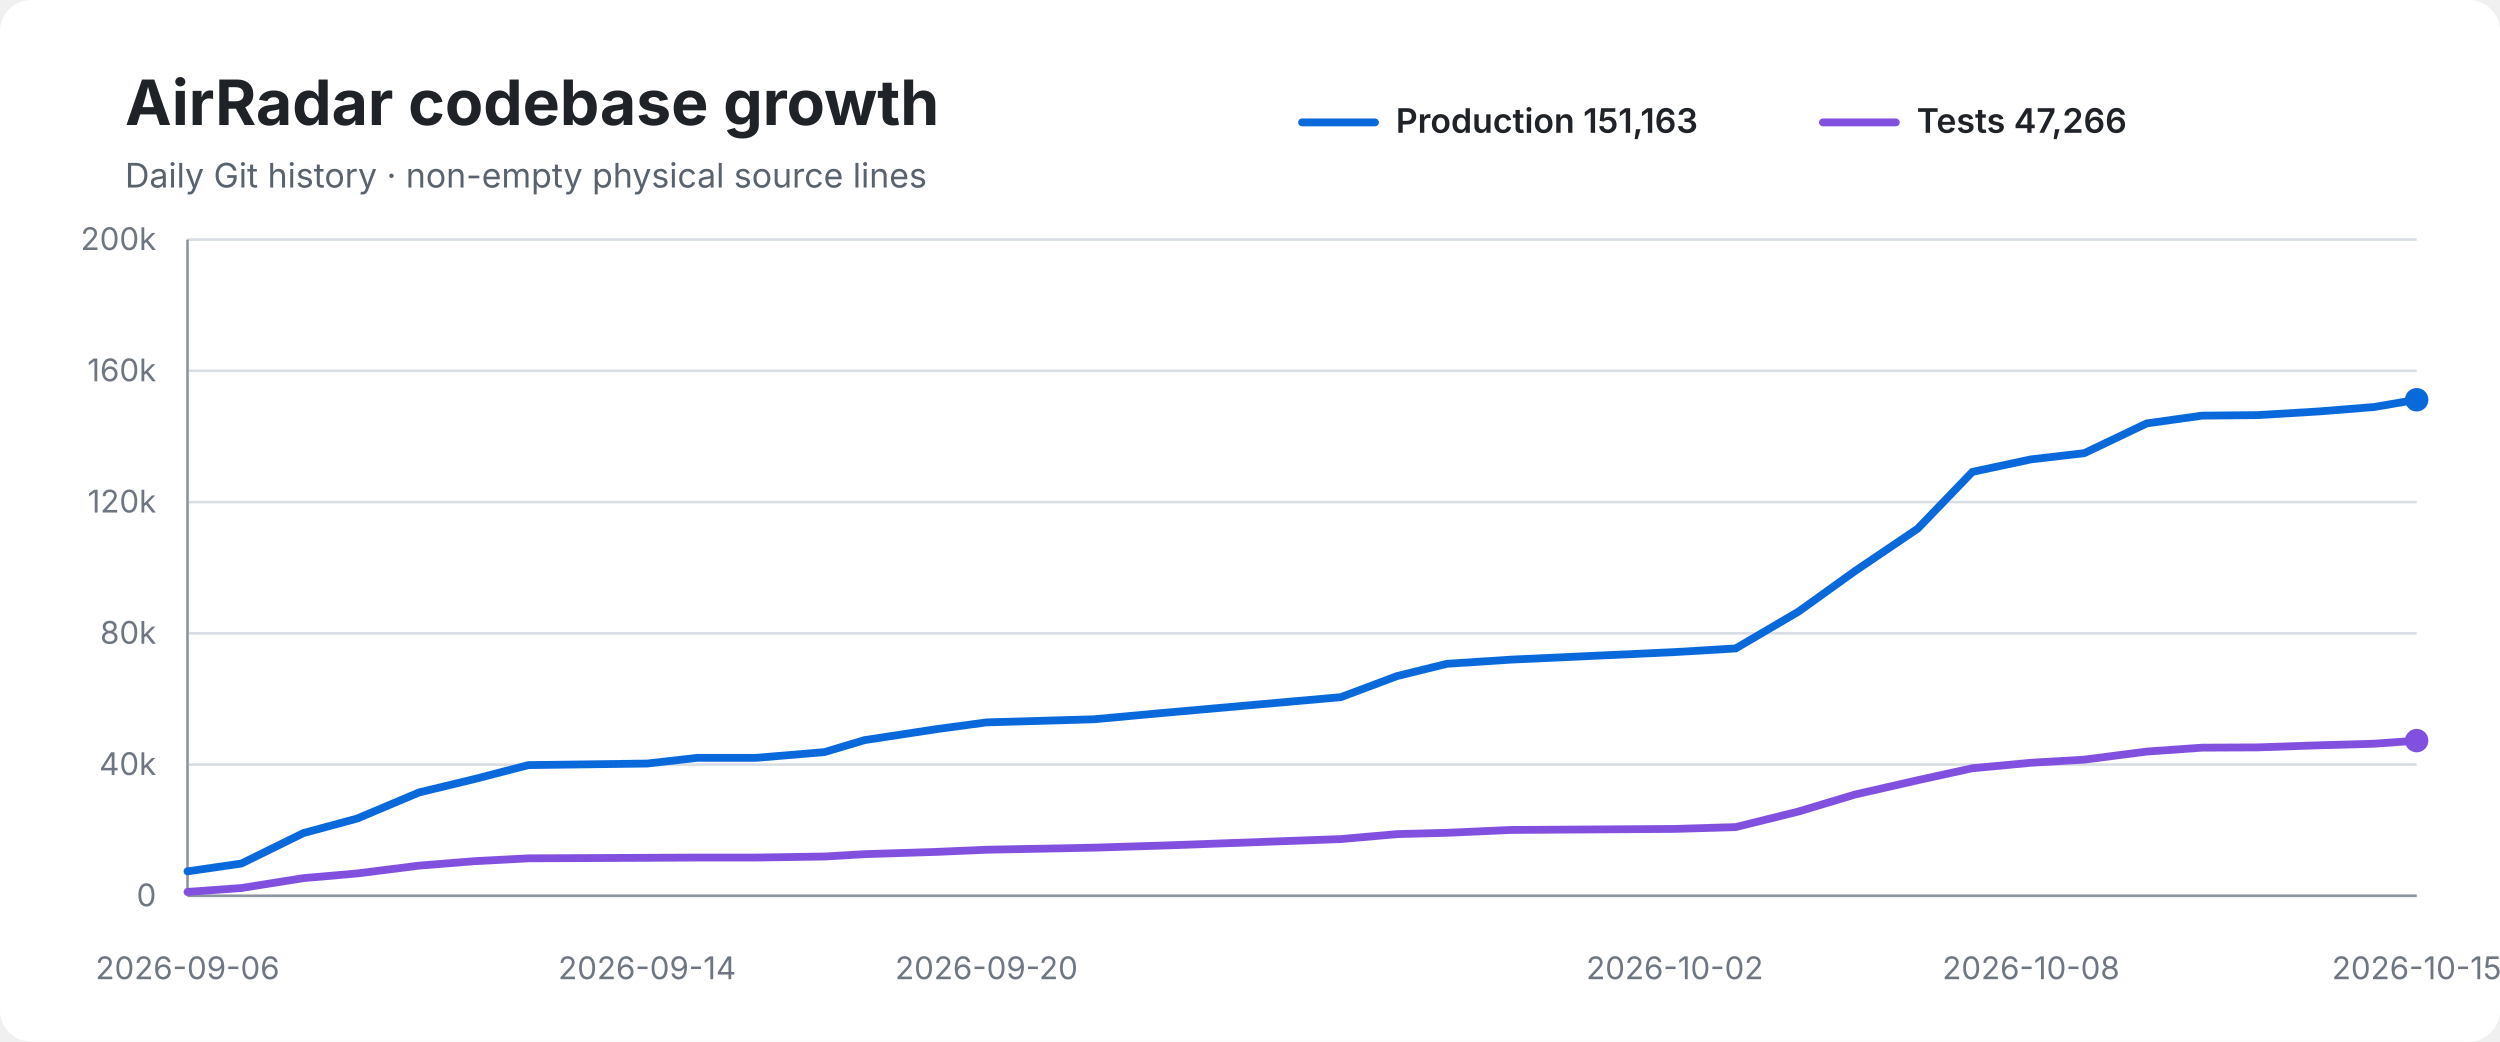
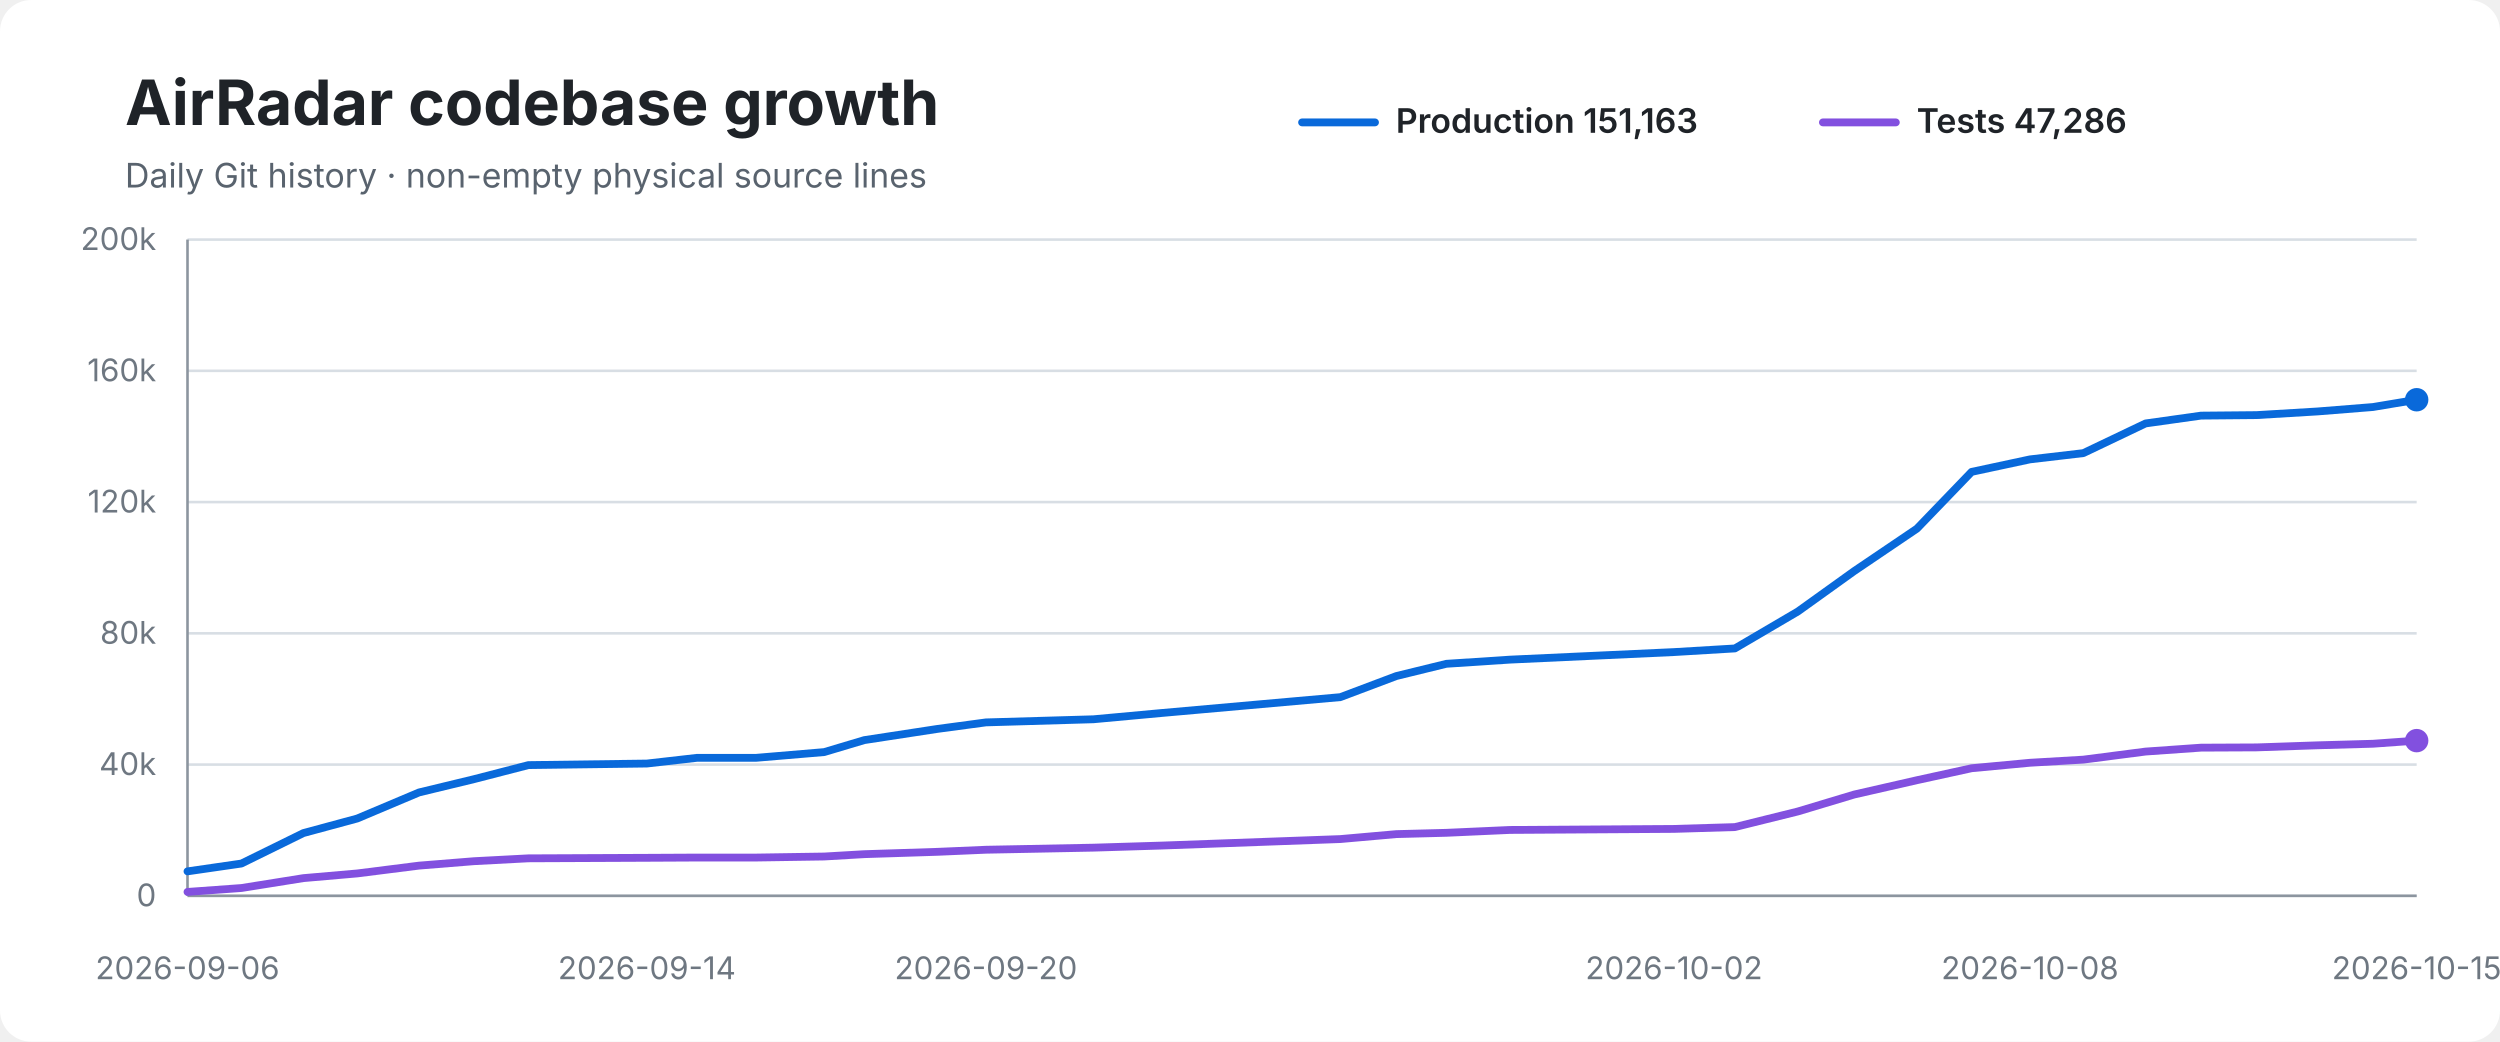
<svg xmlns="http://www.w3.org/2000/svg" width="960" height="400" viewBox="0 0 960 400" role="img" aria-labelledby="title desc">
  <rect width="100%" height="100%" rx="12" fill="#ffffff" />
  <text x="48" y="48" font-family="-apple-system,BlinkMacSystemFont,Segoe UI,sans-serif" font-size="24" font-weight="700" fill="#1f2328">AirRadar codebase growth</text>
  <text x="48" y="72" font-family="-apple-system,BlinkMacSystemFont,Segoe UI,sans-serif" font-size="13" fill="#59636e">Daily Git history · non-empty physical source lines</text>
  <line x1="500" y1="47" x2="528" y2="47" stroke="#0969da" stroke-width="3" stroke-linecap="round" />
  <text x="536" y="51" font-family="-apple-system,BlinkMacSystemFont,Segoe UI,sans-serif" font-size="13" font-weight="600" fill="#1f2328">Production 151,163</text>
  <line x1="700" y1="47" x2="728" y2="47" stroke="#8250df" stroke-width="3" stroke-linecap="round" />
-   <text x="736" y="51" font-family="-apple-system,BlinkMacSystemFont,Segoe UI,sans-serif" font-size="13" font-weight="600" fill="#1f2328">Tests 47,266</text>
+   <text x="736" y="51" font-family="-apple-system,BlinkMacSystemFont,Segoe UI,sans-serif" font-size="13" font-weight="600" fill="#1f2328">Tests 47,286</text>
  <line x1="72" y1="92.0" x2="928" y2="92.0" stroke="#d8dee4" stroke-width="1" />
  <text x="60" y="96.0" text-anchor="end" font-family="-apple-system,BlinkMacSystemFont,Segoe UI,sans-serif" font-size="12" fill="#6e7781">200k</text>
  <line x1="72" y1="142.4" x2="928" y2="142.4" stroke="#d8dee4" stroke-width="1" />
  <text x="60" y="146.4" text-anchor="end" font-family="-apple-system,BlinkMacSystemFont,Segoe UI,sans-serif" font-size="12" fill="#6e7781">160k</text>
  <line x1="72" y1="192.8" x2="928" y2="192.8" stroke="#d8dee4" stroke-width="1" />
  <text x="60" y="196.8" text-anchor="end" font-family="-apple-system,BlinkMacSystemFont,Segoe UI,sans-serif" font-size="12" fill="#6e7781">120k</text>
  <line x1="72" y1="243.2" x2="928" y2="243.2" stroke="#d8dee4" stroke-width="1" />
  <text x="60" y="247.2" text-anchor="end" font-family="-apple-system,BlinkMacSystemFont,Segoe UI,sans-serif" font-size="12" fill="#6e7781">80k</text>
  <line x1="72" y1="293.6" x2="928" y2="293.6" stroke="#d8dee4" stroke-width="1" />
  <text x="60" y="297.6" text-anchor="end" font-family="-apple-system,BlinkMacSystemFont,Segoe UI,sans-serif" font-size="12" fill="#6e7781">40k</text>
  <line x1="72" y1="344.0" x2="928" y2="344.0" stroke="#d8dee4" stroke-width="1" />
  <text x="60" y="348.0" text-anchor="end" font-family="-apple-system,BlinkMacSystemFont,Segoe UI,sans-serif" font-size="12" fill="#6e7781">0</text>
  <line x1="72" y1="92" x2="72" y2="344" stroke="#8c959f" stroke-width="1" />
  <line x1="72" y1="344" x2="928" y2="344" stroke="#8c959f" stroke-width="1" />
-   <path d="M 72.0 334.6 L 92.7 331.6 L 116.5 319.9 L 137.2 314.3 L 160.9 304.3 L 182.0 299.2 L 202.9 293.8 L 248.5 293.2 L 267.8 291.0 L 290.5 291.0 L 316.6 288.8 L 332.0 284.2 L 360.2 279.9 L 378.8 277.4 L 420.1 276.2 L 446.2 273.8 L 514.9 267.7 L 536.5 259.6 L 555.6 254.9 L 580.1 253.3 L 643.1 250.4 L 666.5 249.0 L 690.7 234.8 L 712.3 219.3 L 736.4 203.0 L 757.4 181.2 L 779.9 176.4 L 800.4 174.0 L 824.3 162.6 L 845.6 159.6 L 866.9 159.4 L 890.3 158.0 L 911.6 156.3 L 928.0 153.5" fill="none" stroke="#0969da" stroke-width="3" stroke-linecap="round" stroke-linejoin="round" />
-   <path d="M 72.0 342.5 L 92.7 341.0 L 116.5 337.2 L 137.2 335.4 L 160.9 332.4 L 182.0 330.7 L 202.9 329.6 L 248.5 329.4 L 267.8 329.3 L 290.5 329.3 L 316.6 328.9 L 332.0 328.0 L 360.2 327.1 L 378.8 326.3 L 420.1 325.5 L 446.2 324.7 L 514.9 322.2 L 536.5 320.3 L 555.6 319.8 L 580.1 318.7 L 643.1 318.3 L 666.5 317.6 L 690.7 311.6 L 712.3 305.1 L 736.4 299.6 L 757.4 295.0 L 779.9 292.9 L 800.4 291.7 L 824.3 288.6 L 845.6 287.1 L 866.9 287.0 L 890.3 286.2 L 911.6 285.6 L 928.0 284.4" fill="none" stroke="#8250df" stroke-width="3" stroke-linecap="round" stroke-linejoin="round" />
+   <path d="M 72.0 334.6 L 92.7 331.6 L 116.5 319.9 L 137.2 314.3 L 160.9 304.3 L 182.0 299.2 L 202.9 293.8 L 248.4 293.2 L 267.7 291.0 L 290.4 291.0 L 316.5 288.8 L 331.9 284.2 L 360.0 279.9 L 378.6 277.4 L 419.9 276.2 L 446.0 273.8 L 514.7 267.7 L 536.2 259.6 L 555.4 254.9 L 579.8 253.3 L 642.8 250.4 L 666.2 249.0 L 690.4 234.8 L 712.0 219.3 L 736.1 203.0 L 757.1 181.2 L 779.5 176.4 L 800.0 174.0 L 823.9 162.6 L 845.2 159.6 L 866.5 159.4 L 889.9 158.0 L 911.2 156.3 L 928.0 153.5" fill="none" stroke="#0969da" stroke-width="3" stroke-linecap="round" stroke-linejoin="round" />
+   <path d="M 72.0 342.5 L 92.7 341.0 L 116.5 337.2 L 137.2 335.4 L 160.9 332.4 L 182.0 330.7 L 202.9 329.6 L 248.4 329.4 L 267.7 329.3 L 290.4 329.3 L 316.5 328.9 L 331.9 328.0 L 360.0 327.1 L 378.6 326.3 L 419.9 325.5 L 446.0 324.7 L 514.7 322.2 L 536.2 320.3 L 555.4 319.8 L 579.8 318.7 L 642.8 318.3 L 666.2 317.6 L 690.4 311.6 L 712.0 305.1 L 736.1 299.6 L 757.1 295.0 L 779.5 292.9 L 800.0 291.7 L 823.9 288.6 L 845.2 287.1 L 866.5 287.0 L 889.9 286.2 L 911.2 285.6 L 928.0 284.4" fill="none" stroke="#8250df" stroke-width="3" stroke-linecap="round" stroke-linejoin="round" />
  <circle cx="928.0" cy="153.5" r="4.5" fill="#0969da" />
  <circle cx="928.0" cy="284.4" r="4.5" fill="#8250df" />
  <text x="72.0" y="376" text-anchor="middle" font-family="-apple-system,BlinkMacSystemFont,Segoe UI,sans-serif" font-size="12" fill="#6e7781">2026-09-06</text>
-   <text x="248.5" y="376" text-anchor="middle" font-family="-apple-system,BlinkMacSystemFont,Segoe UI,sans-serif" font-size="12" fill="#6e7781">2026-09-14</text>
-   <text x="378.8" y="376" text-anchor="middle" font-family="-apple-system,BlinkMacSystemFont,Segoe UI,sans-serif" font-size="12" fill="#6e7781">2026-09-20</text>
-   <text x="643.1" y="376" text-anchor="middle" font-family="-apple-system,BlinkMacSystemFont,Segoe UI,sans-serif" font-size="12" fill="#6e7781">2026-10-02</text>
-   <text x="779.9" y="376" text-anchor="middle" font-family="-apple-system,BlinkMacSystemFont,Segoe UI,sans-serif" font-size="12" fill="#6e7781">2026-10-08</text>
+   <text x="248.4" y="376" text-anchor="middle" font-family="-apple-system,BlinkMacSystemFont,Segoe UI,sans-serif" font-size="12" fill="#6e7781">2026-09-14</text>
+   <text x="378.6" y="376" text-anchor="middle" font-family="-apple-system,BlinkMacSystemFont,Segoe UI,sans-serif" font-size="12" fill="#6e7781">2026-09-20</text>
+   <text x="642.8" y="376" text-anchor="middle" font-family="-apple-system,BlinkMacSystemFont,Segoe UI,sans-serif" font-size="12" fill="#6e7781">2026-10-02</text>
+   <text x="779.5" y="376" text-anchor="middle" font-family="-apple-system,BlinkMacSystemFont,Segoe UI,sans-serif" font-size="12" fill="#6e7781">2026-10-08</text>
  <text x="928.0" y="376" text-anchor="middle" font-family="-apple-system,BlinkMacSystemFont,Segoe UI,sans-serif" font-size="12" fill="#6e7781">2026-10-15</text>
</svg>
